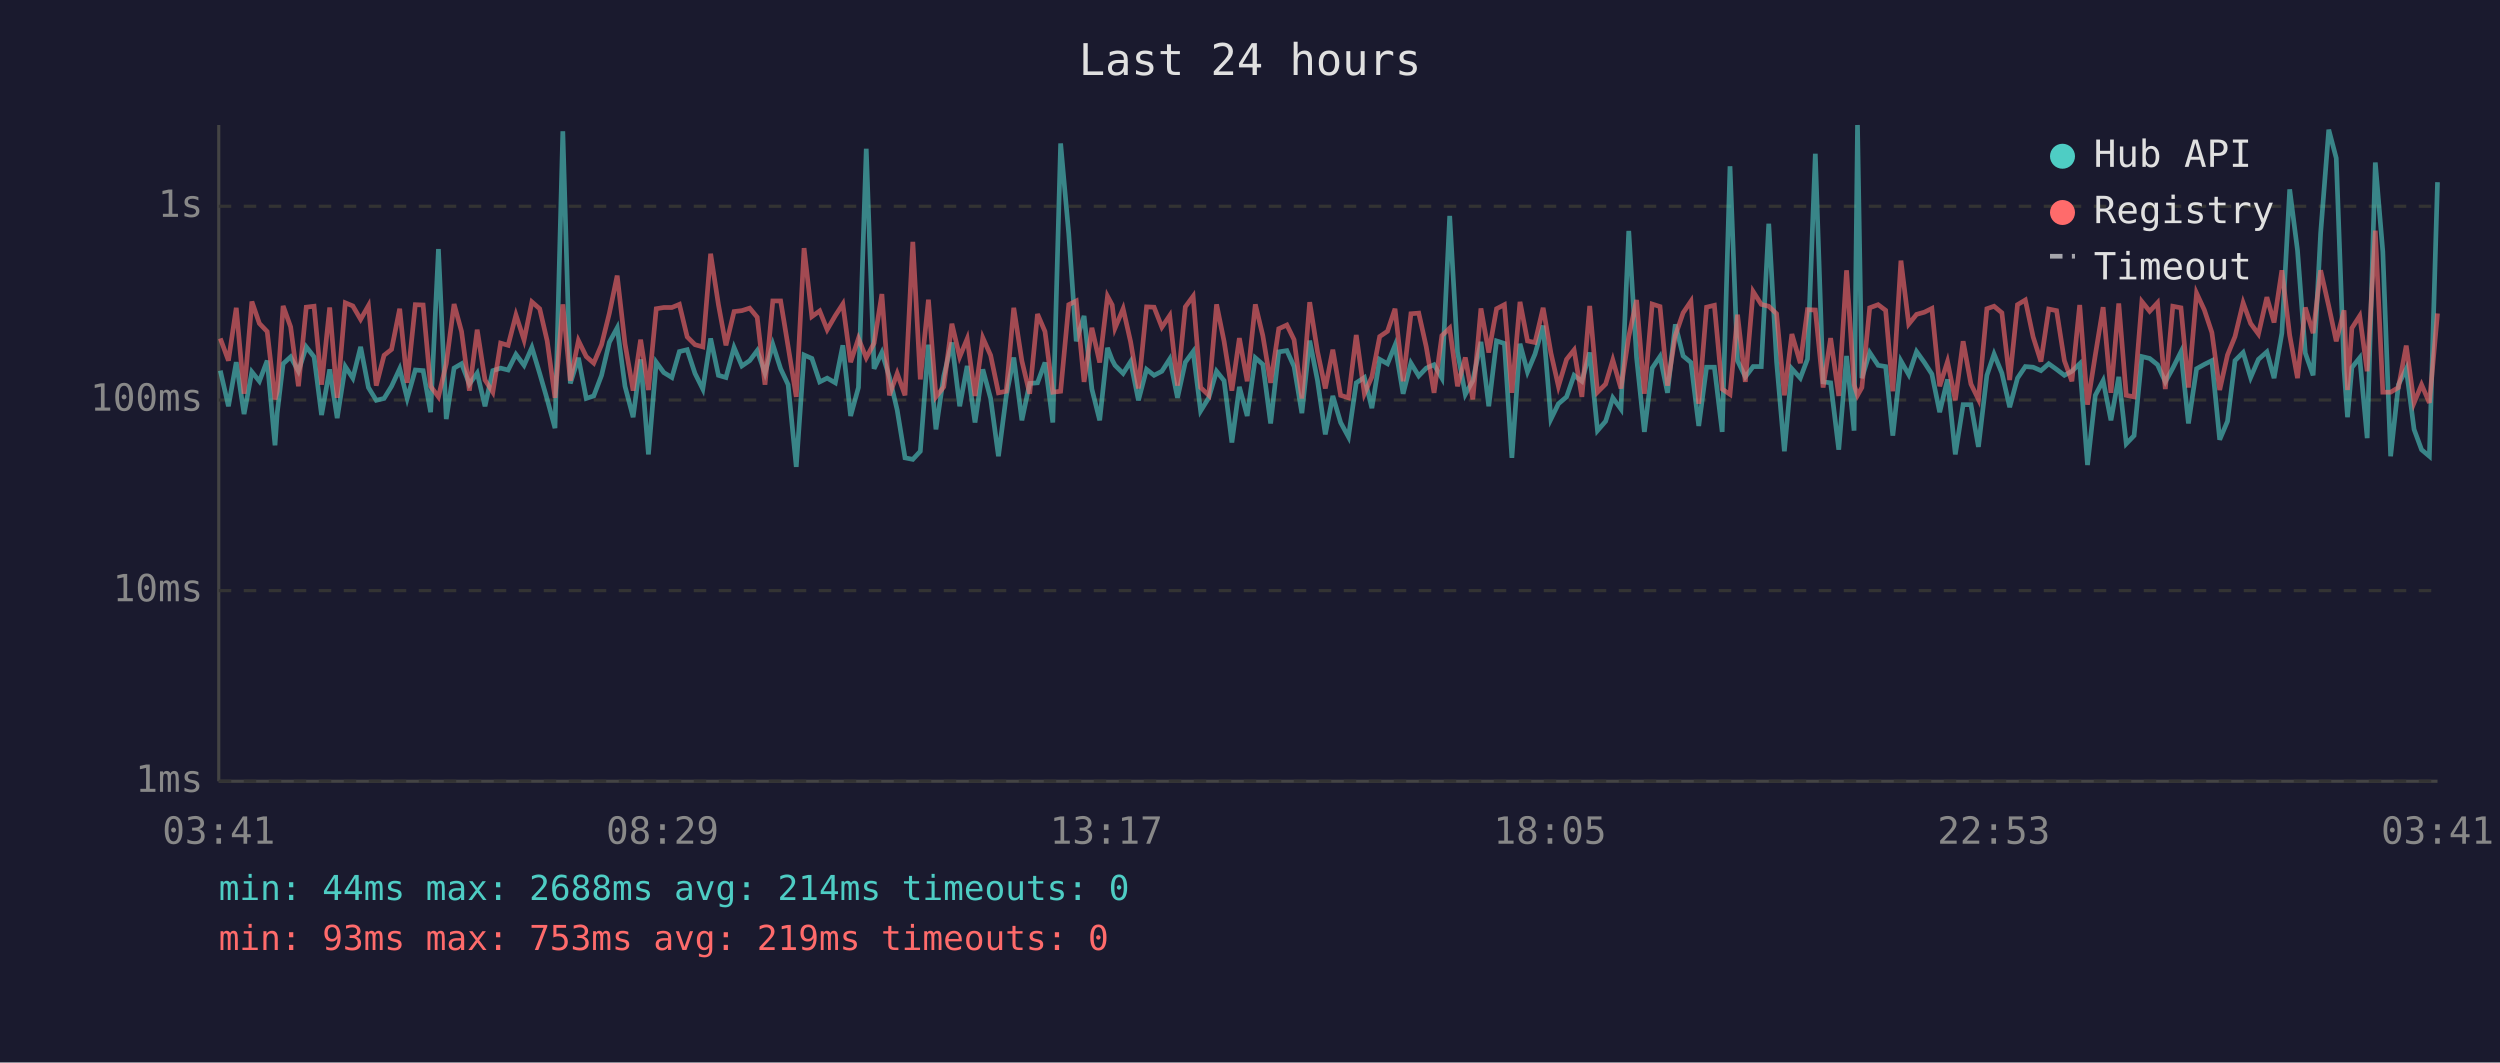
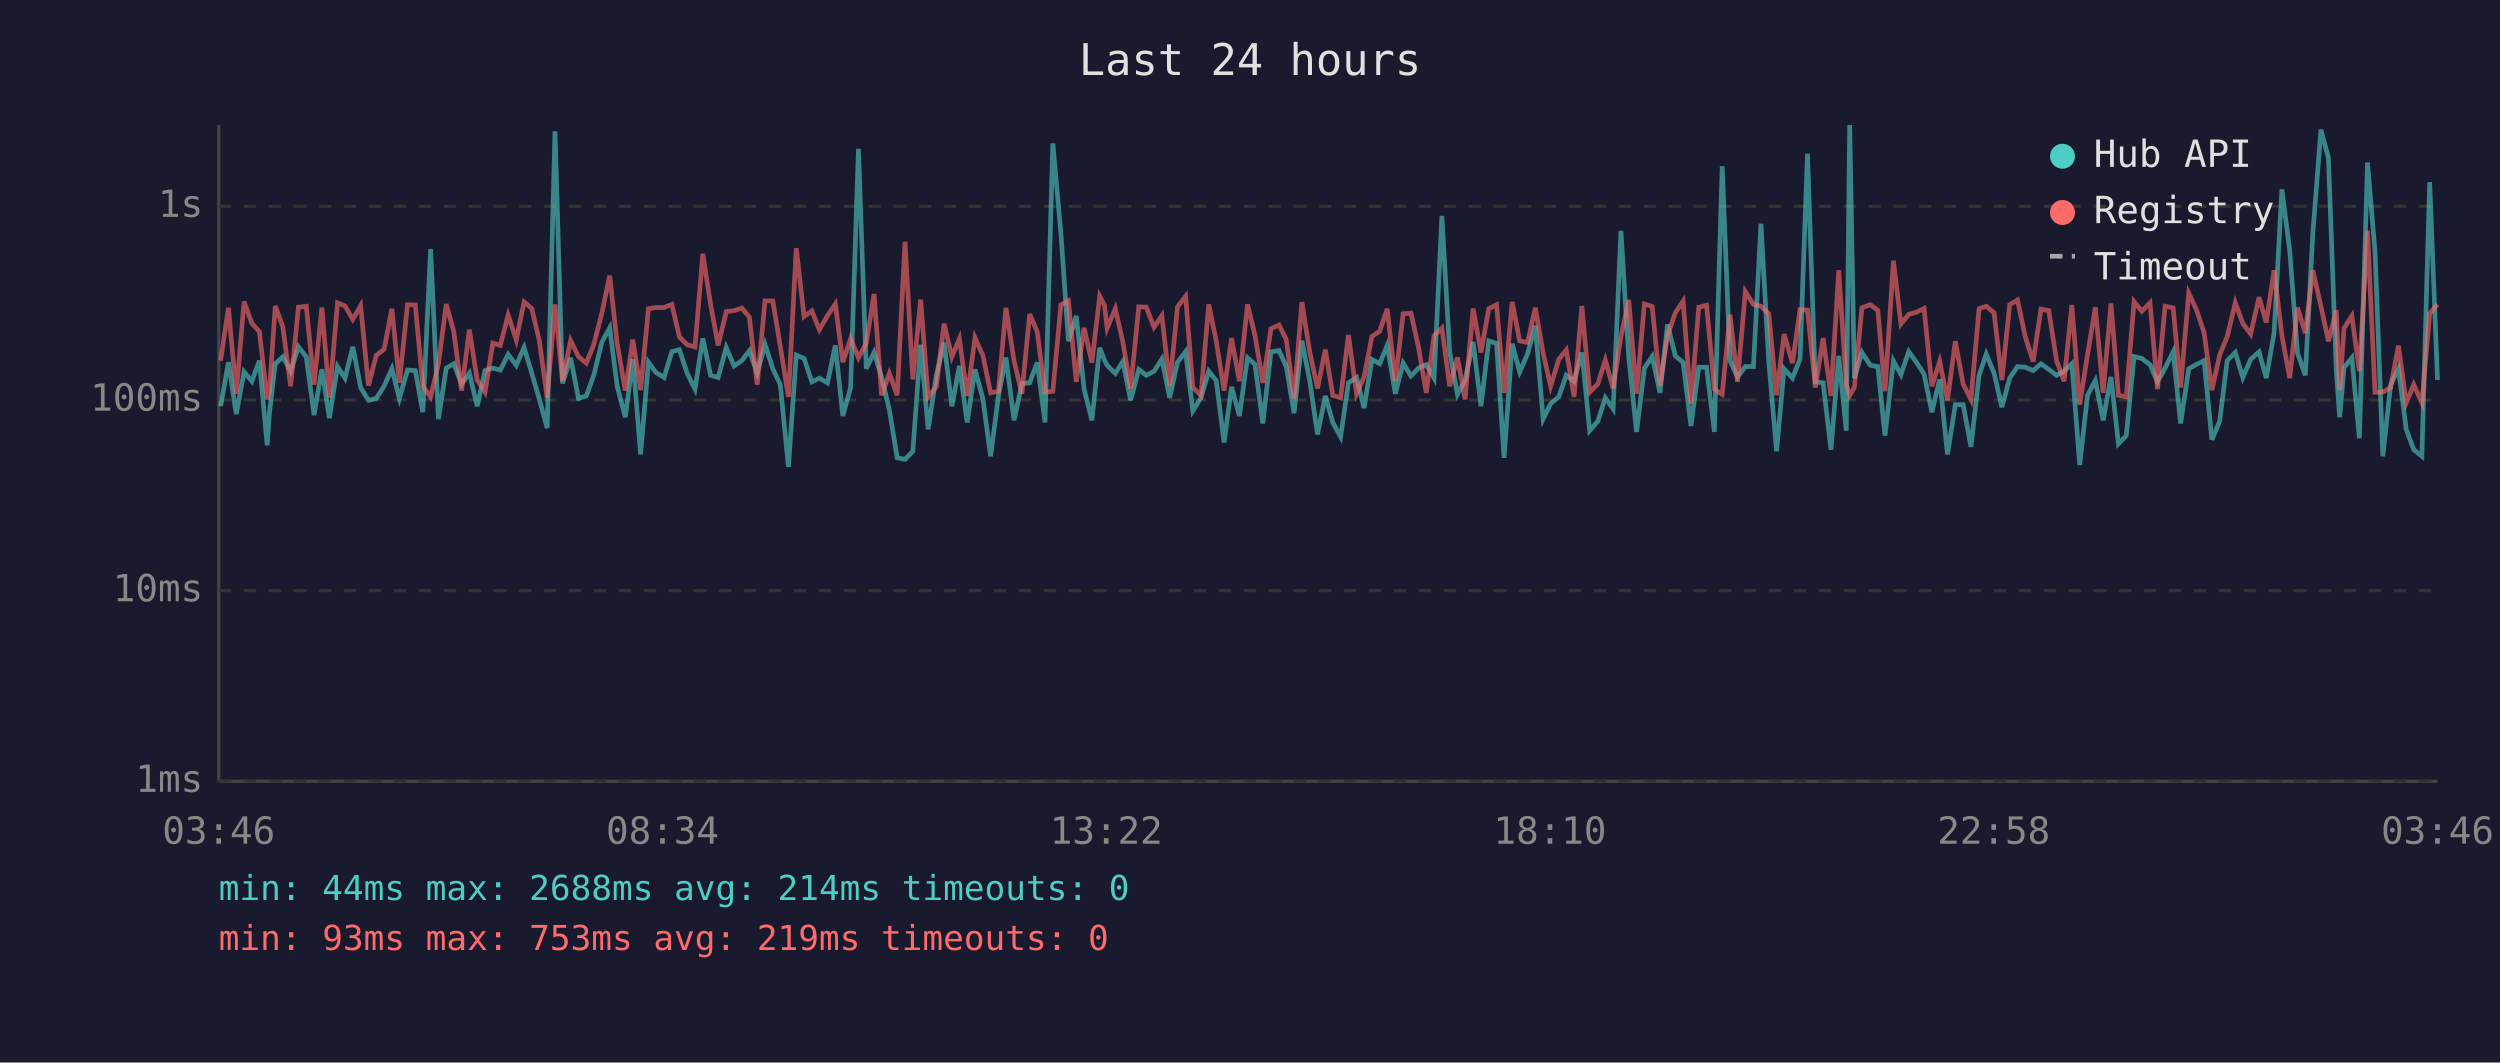
<svg xmlns="http://www.w3.org/2000/svg" viewBox="0 0 800 340" font-family="monospace" font-size="12">
  <rect width="800" height="340" fill="#1a1a2e" />
  <text x="400" y="24" fill="#e0e0e0" font-size="14" text-anchor="middle">Last 24 hours</text>
  <line x1="70" y1="40" x2="70" y2="250" stroke="#444" stroke-width="1" />
  <line x1="70" y1="250" x2="780" y2="250" stroke="#444" stroke-width="1" />
  <line x1="70" y1="250" x2="780" y2="250" stroke="#333" stroke-width="1" stroke-dasharray="4" />
  <text x="65" y="250" fill="#888" text-anchor="end" dominant-baseline="middle">1ms</text>
  <line x1="70" y1="189" x2="780" y2="189" stroke="#333" stroke-width="1" stroke-dasharray="4" />
  <text x="65" y="189" fill="#888" text-anchor="end" dominant-baseline="middle">10ms</text>
  <line x1="70" y1="128" x2="780" y2="128" stroke="#333" stroke-width="1" stroke-dasharray="4" />
  <text x="65" y="128" fill="#888" text-anchor="end" dominant-baseline="middle">100ms</text>
  <line x1="70" y1="66" x2="780" y2="66" stroke="#333" stroke-width="1" stroke-dasharray="4" />
  <text x="65" y="66" fill="#888" text-anchor="end" dominant-baseline="middle">1s</text>
-   <text x="70" y="270" fill="#888" text-anchor="middle">03:41</text>
-   <text x="212" y="270" fill="#888" text-anchor="middle">08:29</text>
-   <text x="354" y="270" fill="#888" text-anchor="middle">13:17</text>
-   <text x="496" y="270" fill="#888" text-anchor="middle">18:05</text>
-   <text x="638" y="270" fill="#888" text-anchor="middle">22:53</text>
-   <text x="780" y="270" fill="#888" text-anchor="middle">03:41</text>
-   <polyline points="70.5,118.6 73.1,130.0 75.6,115.9 78.1,132.5 80.6,119.0 83.0,122.0 85.5,115.4 88.0,142.5 88.7,132.2 90.6,116.4 93.0,114.2 95.5,118.8 98.0,111.0 100.5,114.2 102.9,132.8 105.5,118.2 107.9,133.8 110.5,117.3 112.9,121.0 115.4,111.0 117.9,124.0 120.4,128.1 122.9,127.5 125.3,123.6 127.9,118.0 130.3,127.5 132.9,118.4 135.4,118.6 137.8,131.9 140.3,79.7 142.8,134.1 145.3,117.8 147.7,116.4 150.2,122.9 152.7,119.4 155.2,130.0 157.7,118.6 160.2,117.8 162.6,118.4 165.1,113.4 167.7,116.9 170.2,111.2 172.7,119.5 175.1,127.8 177.6,137.0 180.1,42.0 182.5,122.7 185.1,114.5 187.6,127.5 190.0,126.7 192.5,120.1 195.0,109.5 197.5,104.9 200.0,123.6 202.6,133.5 205.0,115.0 207.5,145.4 210.0,115.9 212.4,119.2 215.0,120.8 217.4,112.5 219.9,111.9 222.4,119.5 224.9,124.5 227.4,108.3 229.9,120.1 232.3,120.8 234.9,111.2 237.4,117.1 239.9,115.4 242.3,112.2 244.8,119.4 247.3,110.2 249.8,118.0 252.2,123.1 254.8,149.4 257.3,113.6 259.8,114.7 262.3,122.2 264.7,121.0 267.3,122.5 269.7,110.5 272.2,133.1 274.7,124.0 277.2,47.6 279.7,118.0 282.2,112.8 284.6,120.6 287.1,131.2 289.6,146.5 292.1,147.0 294.5,144.4 297.1,110.3 299.5,137.4 302.0,120.3 304.6,109.6 307.1,130.0 309.5,117.1 312.0,135.2 314.5,118.2 317.0,127.5 319.5,146.0 322.0,126.7 324.4,114.4 327.0,134.5 329.5,122.7 332.0,122.5 334.4,116.0 336.9,135.2 339.4,45.9 342.0,74.8 344.4,109.2 346.9,101.1 349.4,124.5 351.9,134.5 354.4,111.3 355.9,115.2 356.8,116.9 359.4,119.5 361.8,115.7 364.3,128.1 366.9,118.2 369.3,120.1 371.8,118.8 374.3,114.9 376.8,127.3 379.3,115.9 381.8,112.5 384.2,131.5 386.8,127.3 389.3,118.8 391.7,121.8 394.2,141.6 396.6,123.8 399.1,133.1 401.7,114.5 404.1,116.6 406.6,135.5 409.2,112.6 411.8,112.2 414.1,117.3 416.6,132.2 419.1,109.0 421.6,121.8 424.1,139.0 426.5,126.7 429.0,135.2 431.5,139.8 434.0,122.5 436.6,120.8 439.0,130.6 441.5,115.0 444.0,116.4 446.4,110.5 449.0,126.0 451.5,116.2 454.0,120.3 456.4,117.8 458.9,116.7 461.4,121.0 463.9,69.1 466.4,112.6 468.9,126.2 471.3,121.8 473.9,109.4 476.4,130.0 478.9,109.1 481.4,109.9 483.8,146.5 486.4,110.0 488.8,119.0 491.2,113.3 493.8,104.2 496.3,134.1 498.7,129.2 501.3,127.0 503.7,120.1 506.2,122.0 508.7,112.8 511.2,137.8 513.8,134.8 516.1,127.3 518.7,130.9 521.2,73.9 523.7,114.4 526.2,138.2 528.7,117.8 531.2,114.1 533.6,125.7 536.1,103.8 538.6,113.9 541.1,116.0 543.6,136.3 546.1,117.5 548.6,117.5 551.1,138.2 553.6,53.2 556.0,115.4 558.5,120.6 561.0,117.3 563.6,117.3 566.0,71.6 568.5,115.7 571.0,144.4 573.4,118.0 576.1,121.0 578.4,114.9 580.9,49.2 583.4,122.2 585.8,122.5 588.4,143.9 590.9,113.9 593.3,137.8 594.4,40.0 595.8,121.0 598.3,112.8 601.0,116.9 603.4,117.3 605.7,139.4 608.3,115.5 610.8,119.9 613.3,112.5 615.8,116.0 618.2,119.7 620.7,131.9 623.2,121.4 625.7,145.4 628.2,129.5 630.7,129.5 633.1,143.0 635.8,120.1 638.1,113.3 640.6,119.4 643.1,130.3 645.6,121.0 648.1,117.3 650.6,117.5 653.1,118.6 655.6,116.4 658.1,118.2 660.6,120.1 663.0,118.8 665.5,116.4 668.0,148.8 670.5,126.5 673.0,121.8 675.5,134.5 678.0,120.6 680.4,142.0 682.9,139.4 685.4,114.1 687.9,114.7 690.4,116.7 692.9,122.2 695.3,117.8 697.9,112.6 700.3,135.5 702.9,118.0 705.4,116.6 707.8,115.4 710.3,140.7 712.8,134.8 715.2,115.4 717.8,112.8 720.2,120.8 722.7,115.0 725.4,112.6 727.7,121.0 730.2,106.6 732.7,60.6 735.2,80.1 737.7,113.0 740.2,120.1 742.6,74.7 745.2,41.5 747.6,50.6 750.1,118.4 751.2,133.5 752.6,117.6 755.1,114.5 757.5,140.2 760.1,52.0 762.5,80.5 765.0,146.0 767.5,123.1 770.0,118.0 772.5,137.4 774.9,143.9 777.4,146.0 780.0,58.3" fill="none" stroke="#4ecdc4" stroke-width="1.5" opacity="0.6" />
-   <polyline points="70.5,108.3 73.1,115.4 75.6,98.5 78.1,126.0 80.6,96.5 83.0,103.5 85.5,106.1 88.0,127.8 88.7,125.2 90.6,97.9 93.0,104.6 95.5,123.6 98.0,98.3 100.5,98.0 102.9,123.1 105.5,98.4 107.9,127.3 110.5,96.9 112.9,97.9 115.4,102.2 117.9,97.8 120.4,123.4 122.9,113.7 125.3,111.8 127.9,98.8 130.3,122.5 132.9,97.5 135.4,97.6 137.8,123.6 140.3,127.0 142.8,116.4 145.3,97.3 147.7,106.1 150.2,125.0 152.7,105.5 155.2,121.6 157.7,125.5 160.2,109.8 162.6,110.5 165.1,100.8 167.7,108.8 170.2,96.6 172.7,98.8 175.1,109.1 177.6,127.3 180.1,97.4 182.5,121.8 185.1,109.0 187.6,114.1 190.0,116.2 192.5,110.3 195.0,100.2 197.5,88.2 200.0,110.0 202.6,125.0 205.0,108.7 207.5,124.8 210.0,98.8 212.4,98.4 215.0,98.4 217.4,97.4 219.9,107.8 222.4,110.3 224.9,111.0 227.4,81.2 229.9,97.5 232.3,110.5 234.9,99.7 237.4,99.4 239.9,98.6 242.3,101.5 244.8,123.1 247.3,96.3 249.8,96.3 252.2,110.9 254.8,127.0 257.3,79.4 259.8,101.3 262.3,99.5 264.7,105.5 267.3,101.0 269.7,97.3 272.2,115.9 274.7,108.3 277.2,114.5 279.7,109.8 282.2,94.1 284.6,126.5 287.1,119.5 289.6,126.5 292.1,77.4 294.5,121.4 297.1,95.9 299.5,127.0 302.0,123.8 304.6,103.6 307.1,114.2 309.5,108.4 312.0,126.7 314.5,108.1 317.0,113.7 319.5,125.7 322.0,125.2 324.4,98.5 327.0,115.5 329.5,126.0 332.0,100.5 334.4,106.1 336.9,125.5 339.4,125.2 342.0,97.5 344.4,96.3 346.9,122.2 349.4,104.9 351.9,116.0 354.4,94.8 355.9,97.6 356.8,105.0 359.4,98.8 361.8,109.4 364.3,124.3 366.9,98.2 369.3,98.3 371.8,104.7 374.3,101.0 376.8,123.4 379.3,98.2 381.8,94.8 384.2,124.0 386.8,126.5 389.3,97.4 391.7,109.2 394.2,125.0 396.6,108.2 399.1,122.0 401.7,97.4 404.1,107.4 406.6,122.5 409.2,105.2 411.8,104.0 414.1,108.7 416.6,127.5 419.1,96.7 421.6,112.5 424.1,124.3 426.5,111.9 429.0,126.5 431.5,127.3 434.0,107.2 436.6,126.0 439.0,120.6 441.5,107.7 444.0,106.0 446.4,98.8 449.0,122.0 451.5,100.4 454.0,100.2 456.4,111.0 458.9,125.7 461.4,107.4 463.9,105.0 466.4,123.6 468.9,114.4 471.3,127.8 473.9,98.7 476.4,112.8 478.9,98.8 481.4,97.5 483.8,125.7 486.4,96.6 488.8,109.1 491.2,109.6 493.8,98.5 496.3,113.0 498.7,123.6 501.3,115.0 503.7,112.0 506.2,127.0 508.7,97.9 511.2,125.5 513.8,122.9 516.1,115.2 518.7,124.3 521.2,107.7 523.7,96.0 526.2,126.0 528.7,97.3 531.2,98.1 533.6,123.4 536.1,107.4 538.6,100.1 541.1,96.4 543.6,129.2 546.1,98.3 548.6,97.7 551.1,124.5 553.6,126.2 556.0,100.7 558.5,122.2 561.0,93.3 563.6,97.4 566.0,98.0 568.5,100.4 571.0,126.5 573.4,106.9 576.1,116.2 578.4,99.1 580.9,99.2 583.4,124.0 585.8,108.2 588.4,126.7 590.9,86.5 593.3,123.1 594.4,126.5 595.8,124.0 598.3,98.5 601.0,97.5 603.4,99.3 605.7,125.2 608.3,83.4 610.8,103.7 613.3,100.6 615.8,99.9 618.2,98.7 620.7,123.6 623.2,115.7 625.7,128.1 628.2,109.2 630.7,122.9 633.1,127.8 635.8,98.8 638.1,98.0 640.6,100.1 643.1,121.6 645.6,97.5 648.1,96.0 650.6,107.8 653.1,115.7 655.6,98.9 658.1,99.4 660.6,115.4 663.0,122.0 665.5,97.6 668.0,129.5 670.5,113.6 673.0,98.3 675.5,125.7 678.0,97.1 680.4,126.5 682.9,127.0 685.4,96.5 687.9,99.6 690.4,96.9 692.9,124.5 695.3,98.0 697.9,98.5 700.3,124.0 702.9,93.8 705.4,99.2 707.8,106.4 710.3,124.8 712.8,113.6 715.2,107.7 717.8,96.9 720.2,103.5 722.7,106.9 725.4,95.1 727.7,103.2 730.2,86.5 732.7,107.3 735.2,121.0 737.7,98.4 740.2,106.6 742.6,86.5 745.2,98.0 747.6,109.2 750.1,99.3 751.2,124.8 752.6,105.0 755.1,101.1 757.5,118.8 760.1,73.8 762.5,125.5 765.0,125.5 767.5,124.0 770.0,110.6 772.5,128.9 774.9,123.1 777.4,128.9 780.0,100.3" fill="none" stroke="#ff6b6b" stroke-width="1.5" opacity="0.6" />
+   <text x="70" y="270" fill="#888" text-anchor="middle">03:46</text>
+   <text x="212" y="270" fill="#888" text-anchor="middle">08:34</text>
+   <text x="354" y="270" fill="#888" text-anchor="middle">13:22</text>
+   <text x="496" y="270" fill="#888" text-anchor="middle">18:10</text>
+   <text x="638" y="270" fill="#888" text-anchor="middle">22:58</text>
+   <text x="780" y="270" fill="#888" text-anchor="middle">03:46</text>
+   <polyline points="70.6,130.0 73.1,115.9 75.6,132.5 78.1,119.0 80.6,122.0 83.0,115.4 85.5,142.5 86.2,132.2 88.1,116.4 90.5,114.2 93.0,118.8 95.5,111.0 98.0,114.2 100.5,132.8 103.0,118.2 105.4,133.8 108.0,117.3 110.4,121.0 112.9,111.0 115.4,124.0 117.9,128.1 120.4,127.5 122.9,123.6 125.4,118.0 127.8,127.5 130.4,118.4 132.9,118.6 135.3,131.9 137.8,79.7 140.3,134.1 142.8,117.8 145.2,116.4 147.7,122.9 150.2,119.4 152.7,130.0 155.2,118.6 157.7,117.8 160.1,118.4 162.6,113.4 165.2,116.9 167.7,111.2 170.2,119.5 172.6,127.8 175.1,137.0 177.6,42.0 180.0,122.7 182.6,114.5 185.1,127.5 187.6,126.7 190.0,120.1 192.6,109.5 195.1,104.9 197.5,123.6 200.1,133.5 202.5,115.0 205.0,145.4 207.5,115.9 209.9,119.2 212.5,120.8 215.0,112.5 217.4,111.9 219.9,119.5 222.4,124.5 224.9,108.3 227.4,120.1 229.8,120.8 232.4,111.2 234.9,117.1 237.4,115.4 239.8,112.2 242.3,119.4 244.8,110.2 247.3,118.0 249.7,123.1 252.3,149.4 254.8,113.6 257.3,114.7 259.8,122.2 262.2,121.0 264.8,122.5 267.3,110.5 269.7,133.1 272.2,124.0 274.7,47.6 277.2,118.0 279.7,112.8 282.1,120.6 284.6,131.2 287.1,146.5 289.6,147.0 292.1,144.4 294.6,110.3 297.0,137.4 299.6,120.3 302.1,109.6 304.6,130.0 307.0,117.1 309.5,135.2 312.0,118.2 314.5,127.5 317.0,146.0 319.5,126.7 321.9,114.4 324.5,134.5 327.0,122.7 329.5,122.5 331.9,116.0 334.4,135.2 336.9,45.9 339.5,74.8 341.9,109.2 344.4,101.1 346.9,124.5 349.4,134.5 351.9,111.3 353.4,115.2 354.3,116.9 356.9,119.5 359.3,115.7 361.8,128.1 364.4,118.2 366.8,120.1 369.3,118.8 371.8,114.9 374.3,127.3 376.8,115.9 379.4,112.5 381.7,131.5 384.3,127.3 386.8,118.8 389.2,121.8 391.7,141.6 394.1,123.8 396.6,133.1 399.2,114.5 401.6,116.6 404.1,135.5 406.7,112.6 409.3,112.2 411.6,117.3 414.1,132.2 416.6,109.0 419.1,121.8 421.6,139.0 424.1,126.7 426.5,135.2 429.0,139.8 431.5,122.5 434.1,120.8 436.5,130.6 439.0,115.0 441.5,116.4 443.9,110.5 446.5,126.0 449.0,116.2 451.5,120.3 453.9,117.8 456.4,116.7 458.9,121.0 461.4,69.1 463.9,112.6 466.4,126.2 468.8,121.8 471.4,109.4 473.9,130.0 476.4,109.1 478.9,109.9 481.3,146.5 483.9,110.0 486.3,119.0 488.8,113.3 491.3,104.2 493.8,134.1 496.2,129.2 498.8,127.0 501.2,120.1 503.7,122.0 506.2,112.8 508.7,137.8 511.3,134.8 513.7,127.3 516.2,130.9 518.7,73.9 521.2,114.4 523.7,138.2 526.2,117.8 528.7,114.1 531.2,125.7 533.6,103.8 536.1,113.9 538.6,116.0 541.1,136.3 543.6,117.5 546.1,117.5 548.6,138.2 551.1,53.2 553.6,115.4 556.0,120.6 558.5,117.3 561.1,117.3 563.5,71.6 566.0,115.7 568.5,144.4 570.9,118.0 573.6,121.0 576.0,114.9 578.4,49.2 580.9,122.2 583.4,122.5 585.9,143.9 588.4,113.9 590.8,137.8 591.9,40.0 593.4,121.0 595.8,112.8 598.5,116.9 600.9,117.3 603.2,139.4 605.9,115.5 608.3,119.9 610.8,112.5 613.3,116.0 615.7,119.7 618.2,131.9 620.7,121.4 623.2,145.4 625.7,129.5 628.2,129.5 630.7,143.0 633.3,120.1 635.6,113.3 638.1,119.4 640.6,130.3 643.1,121.0 645.6,117.3 648.1,117.5 650.6,118.6 653.1,116.4 655.6,118.2 658.1,120.1 660.5,118.8 663.0,116.4 665.5,148.8 668.0,126.5 670.5,121.8 673.0,134.5 675.5,120.6 677.9,142.0 680.4,139.4 682.9,114.1 685.4,114.7 688.0,116.7 690.4,122.2 692.8,117.8 695.4,112.6 697.8,135.5 700.4,118.0 702.9,116.6 705.3,115.4 707.8,140.7 710.3,134.8 712.7,115.4 715.3,112.8 717.7,120.8 720.2,115.0 722.9,112.6 725.2,121.0 727.7,106.6 730.2,60.6 732.7,80.1 735.2,113.0 737.7,120.1 740.1,74.7 742.7,41.5 745.1,50.6 747.6,118.4 748.7,133.5 750.1,117.6 752.6,114.5 755.0,140.2 757.6,52.0 760.0,80.5 762.5,146.0 765.0,123.1 767.5,118.0 770.0,137.4 772.4,143.9 775.0,146.0 777.5,58.3 780.0,121.6" fill="none" stroke="#4ecdc4" stroke-width="1.5" opacity="0.6" />
+   <polyline points="70.6,115.4 73.1,98.5 75.6,126.0 78.1,96.5 80.6,103.5 83.0,106.1 85.5,127.8 86.2,125.2 88.1,97.9 90.5,104.6 93.0,123.6 95.5,98.3 98.0,98.0 100.5,123.1 103.0,98.4 105.4,127.3 108.0,96.9 110.4,97.9 112.9,102.2 115.4,97.8 117.9,123.4 120.4,113.7 122.9,111.8 125.4,98.8 127.8,122.5 130.4,97.5 132.9,97.6 135.3,123.6 137.8,127.0 140.3,116.4 142.8,97.3 145.2,106.1 147.7,125.0 150.2,105.5 152.7,121.6 155.2,125.5 157.7,109.8 160.1,110.5 162.6,100.8 165.2,108.8 167.7,96.6 170.2,98.8 172.6,109.1 175.1,127.3 177.6,97.4 180.0,121.8 182.6,109.0 185.1,114.1 187.6,116.2 190.0,110.3 192.6,100.2 195.1,88.2 197.5,110.0 200.1,125.0 202.5,108.7 205.0,124.8 207.5,98.8 209.9,98.4 212.5,98.4 215.0,97.4 217.4,107.8 219.9,110.3 222.4,111.0 224.9,81.2 227.4,97.5 229.8,110.5 232.4,99.7 234.9,99.4 237.4,98.6 239.8,101.5 242.3,123.1 244.8,96.3 247.3,96.3 249.7,110.9 252.3,127.0 254.8,79.4 257.3,101.3 259.8,99.5 262.2,105.5 264.8,101.0 267.3,97.3 269.7,115.9 272.2,108.3 274.7,114.5 277.2,109.8 279.7,94.1 282.1,126.5 284.6,119.5 287.1,126.5 289.6,77.4 292.1,121.4 294.6,95.9 297.0,127.0 299.6,123.8 302.1,103.6 304.6,114.2 307.0,108.4 309.5,126.7 312.0,108.1 314.5,113.7 317.0,125.7 319.5,125.2 321.9,98.5 324.5,115.5 327.0,126.0 329.5,100.5 331.9,106.1 334.4,125.5 336.9,125.2 339.5,97.5 341.9,96.3 344.4,122.2 346.9,104.9 349.4,116.0 351.9,94.8 353.4,97.6 354.3,105.0 356.9,98.8 359.3,109.4 361.8,124.3 364.4,98.2 366.8,98.3 369.3,104.7 371.8,101.0 374.3,123.4 376.8,98.2 379.4,94.8 381.7,124.0 384.3,126.5 386.8,97.4 389.2,109.2 391.7,125.0 394.1,108.2 396.6,122.0 399.2,97.4 401.6,107.4 404.1,122.5 406.7,105.2 409.3,104.0 411.6,108.7 414.1,127.5 416.6,96.7 419.1,112.5 421.6,124.3 424.1,111.9 426.5,126.5 429.0,127.3 431.5,107.2 434.1,126.0 436.5,120.6 439.0,107.7 441.5,106.0 443.9,98.8 446.5,122.0 449.0,100.4 451.5,100.2 453.9,111.0 456.4,125.7 458.9,107.4 461.4,105.0 463.9,123.6 466.4,114.4 468.8,127.8 471.4,98.7 473.9,112.8 476.4,98.8 478.9,97.5 481.3,125.7 483.9,96.6 486.3,109.1 488.8,109.6 491.3,98.5 493.8,113.0 496.2,123.6 498.8,115.0 501.2,112.0 503.7,127.0 506.2,97.9 508.7,125.5 511.3,122.9 513.7,115.2 516.2,124.3 518.7,107.7 521.2,96.0 523.7,126.0 526.2,97.3 528.7,98.1 531.2,123.4 533.6,107.4 536.1,100.1 538.6,96.4 541.1,129.2 543.6,98.3 546.1,97.7 548.6,124.5 551.1,126.2 553.6,100.7 556.0,122.2 558.5,93.3 561.1,97.4 563.5,98.0 566.0,100.4 568.5,126.5 570.9,106.9 573.6,116.2 576.0,99.1 578.4,99.2 580.9,124.0 583.4,108.2 585.9,126.7 588.4,86.5 590.8,123.1 591.9,126.5 593.4,124.0 595.8,98.5 598.5,97.5 600.9,99.3 603.2,125.2 605.9,83.4 608.3,103.7 610.8,100.6 613.3,99.9 615.7,98.7 618.2,123.6 620.7,115.7 623.2,128.1 625.7,109.2 628.2,122.9 630.7,127.8 633.3,98.8 635.6,98.0 638.1,100.1 640.6,121.6 643.1,97.5 645.6,96.0 648.1,107.8 650.6,115.7 653.1,98.9 655.6,99.4 658.1,115.4 660.5,122.0 663.0,97.6 665.5,129.5 668.0,113.6 670.5,98.3 673.0,125.7 675.5,97.1 677.9,126.5 680.4,127.0 682.9,96.5 685.4,99.6 688.0,96.9 690.4,124.5 692.8,98.0 695.4,98.5 697.8,124.0 700.4,93.8 702.9,99.2 705.3,106.4 707.8,124.8 710.3,113.6 712.7,107.7 715.3,96.9 717.7,103.5 720.2,106.9 722.9,95.1 725.2,103.2 727.7,86.5 730.2,107.3 732.7,121.0 735.2,98.4 737.7,106.6 740.1,86.5 742.7,98.0 745.1,109.2 747.6,99.3 748.7,124.8 750.1,105.0 752.6,101.1 755.0,118.8 757.6,73.8 760.0,125.5 762.5,125.5 765.0,124.0 767.5,110.6 770.0,128.9 772.4,123.1 775.0,128.9 777.5,100.3 780.0,97.4" fill="none" stroke="#ff6b6b" stroke-width="1.5" opacity="0.6" />
  <circle cx="660" cy="50" r="4" fill="#4ecdc4" />
  <text x="670" y="50" fill="#e0e0e0" dominant-baseline="middle">Hub API</text>
  <circle cx="660" cy="68" r="4" fill="#ff6b6b" />
  <text x="670" y="68" fill="#e0e0e0" dominant-baseline="middle">Registry</text>
  <line x1="656" y1="82" x2="664" y2="82" stroke="#e0e0e0" stroke-width="1.5" stroke-dasharray="4,3" opacity="0.7" />
  <text x="670" y="86" fill="#e0e0e0" dominant-baseline="middle">Timeout</text>
  <text x="70" y="288" fill="#4ecdc4" font-size="11">min: 44ms  max: 2688ms  avg: 214ms  timeouts: 0</text>
  <text x="70" y="304" fill="#ff6b6b" font-size="11">min: 93ms  max: 753ms  avg: 219ms  timeouts: 0</text>
</svg>
